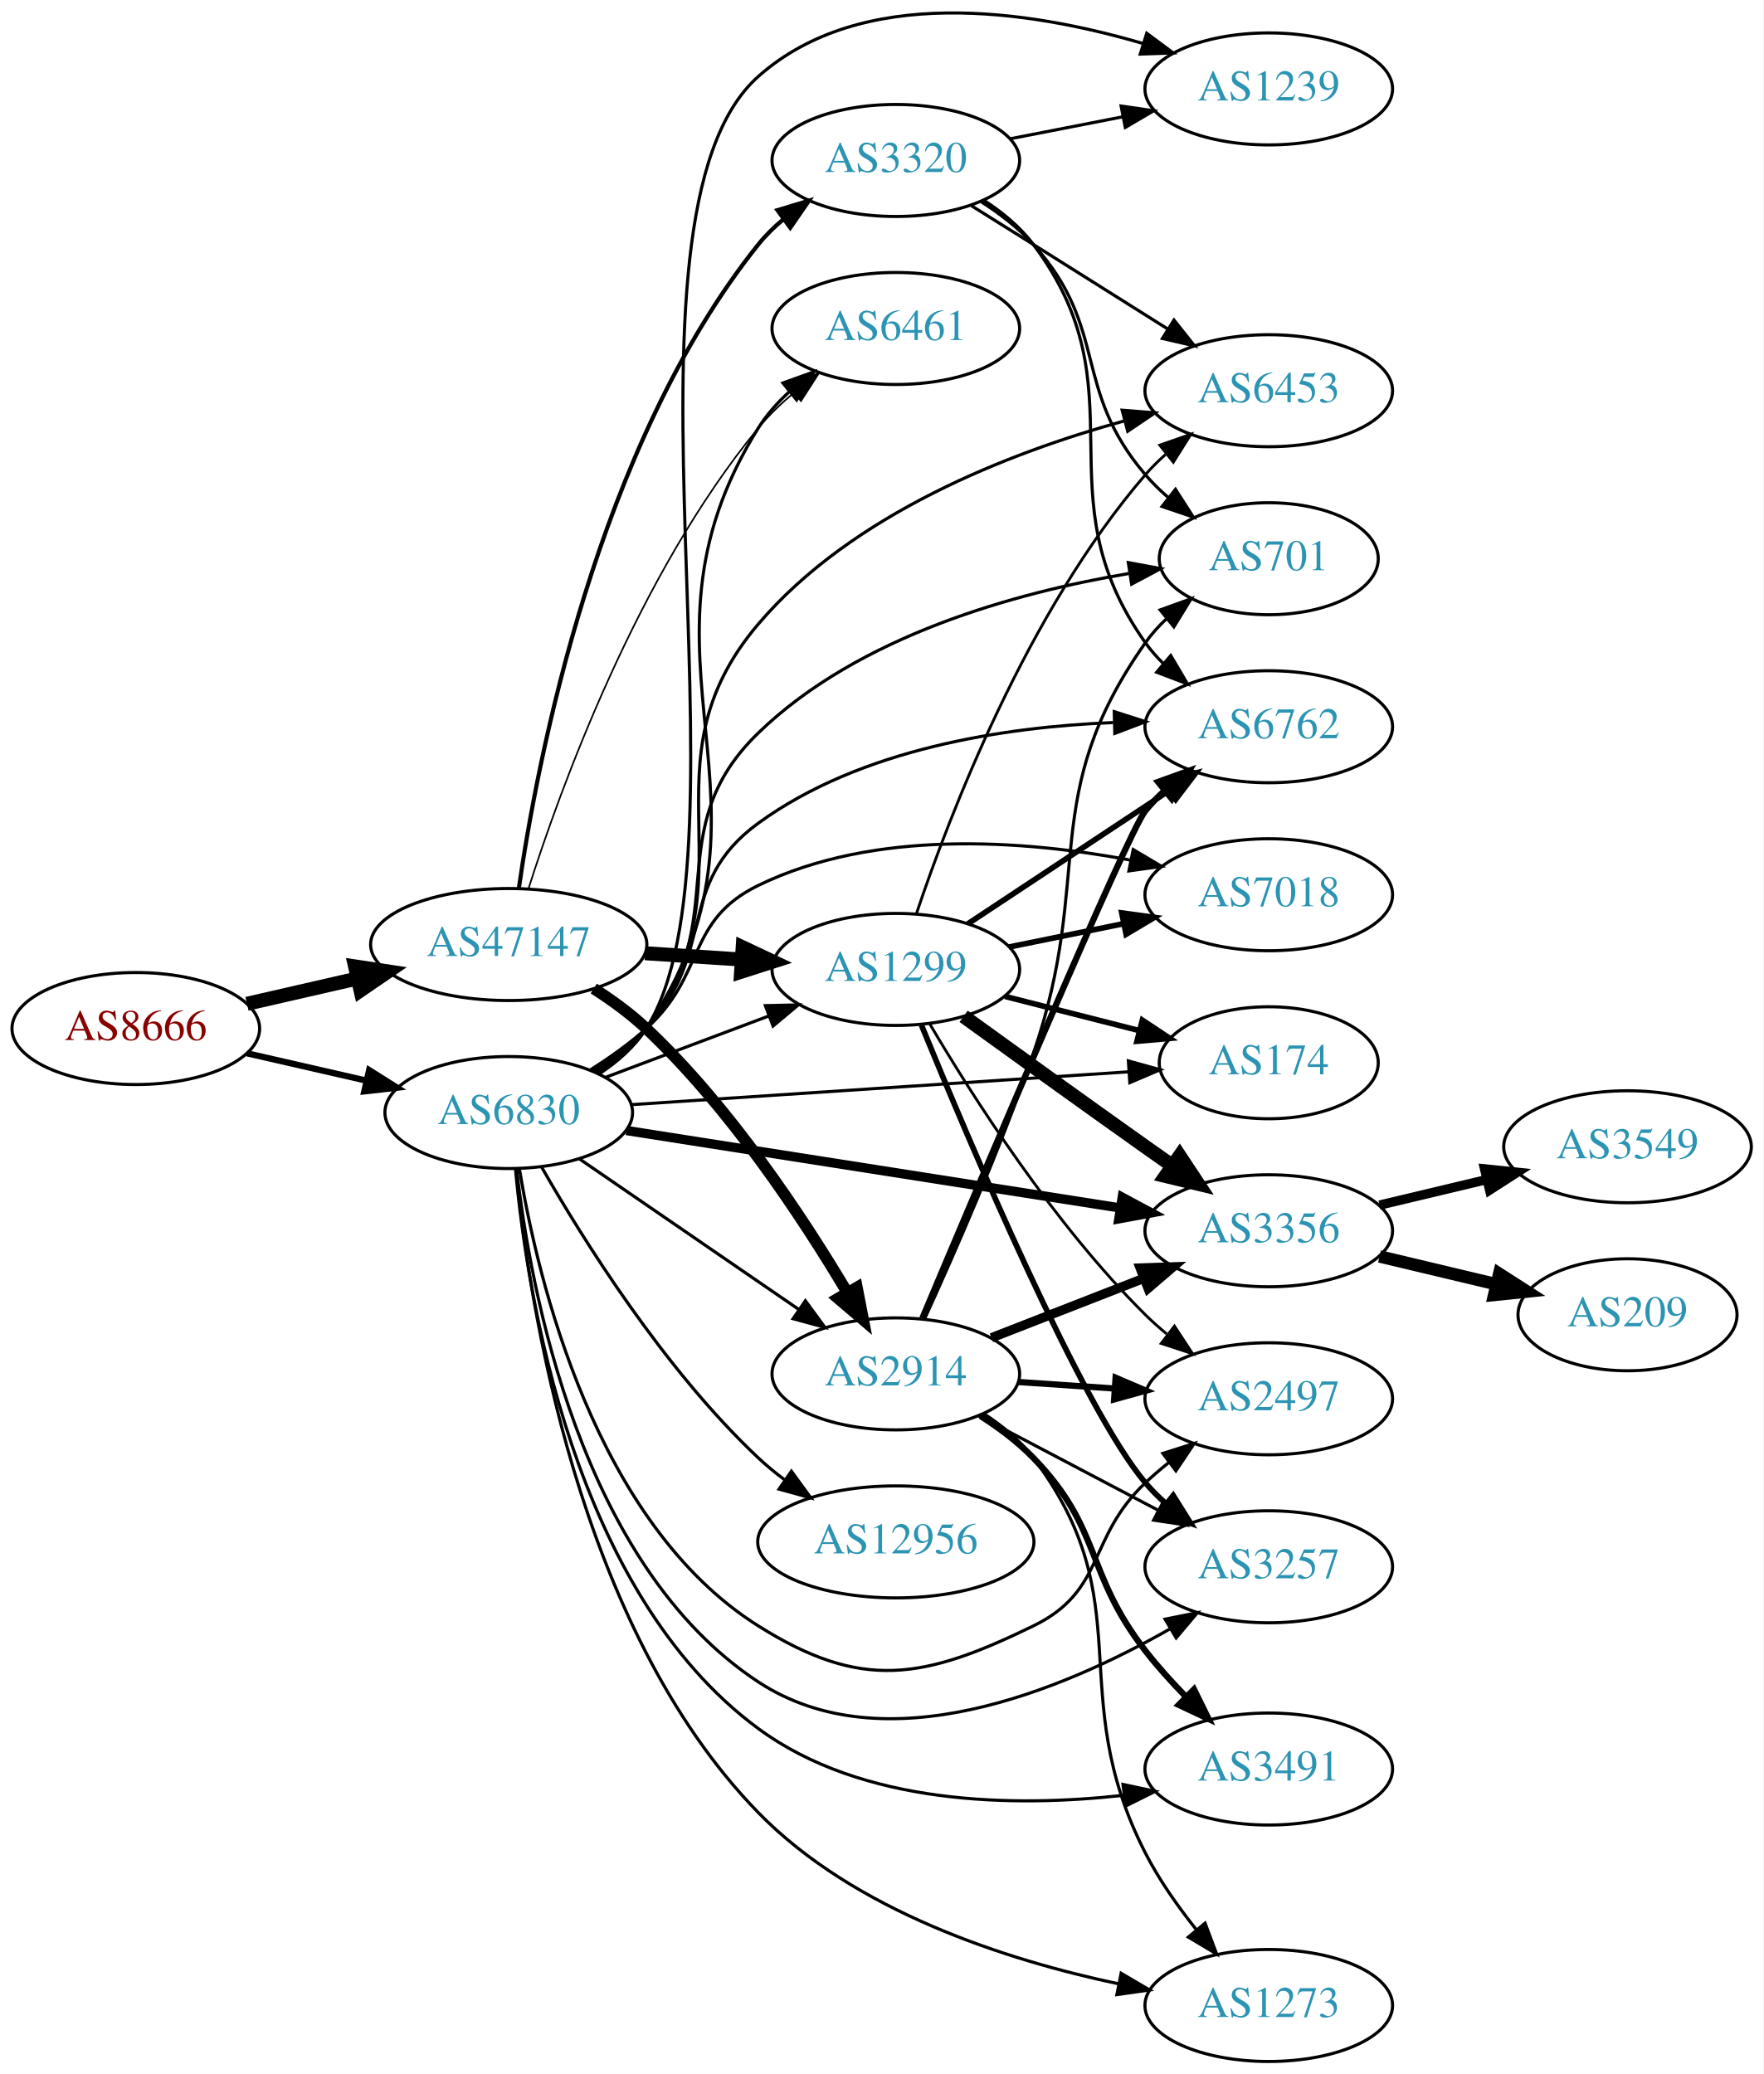
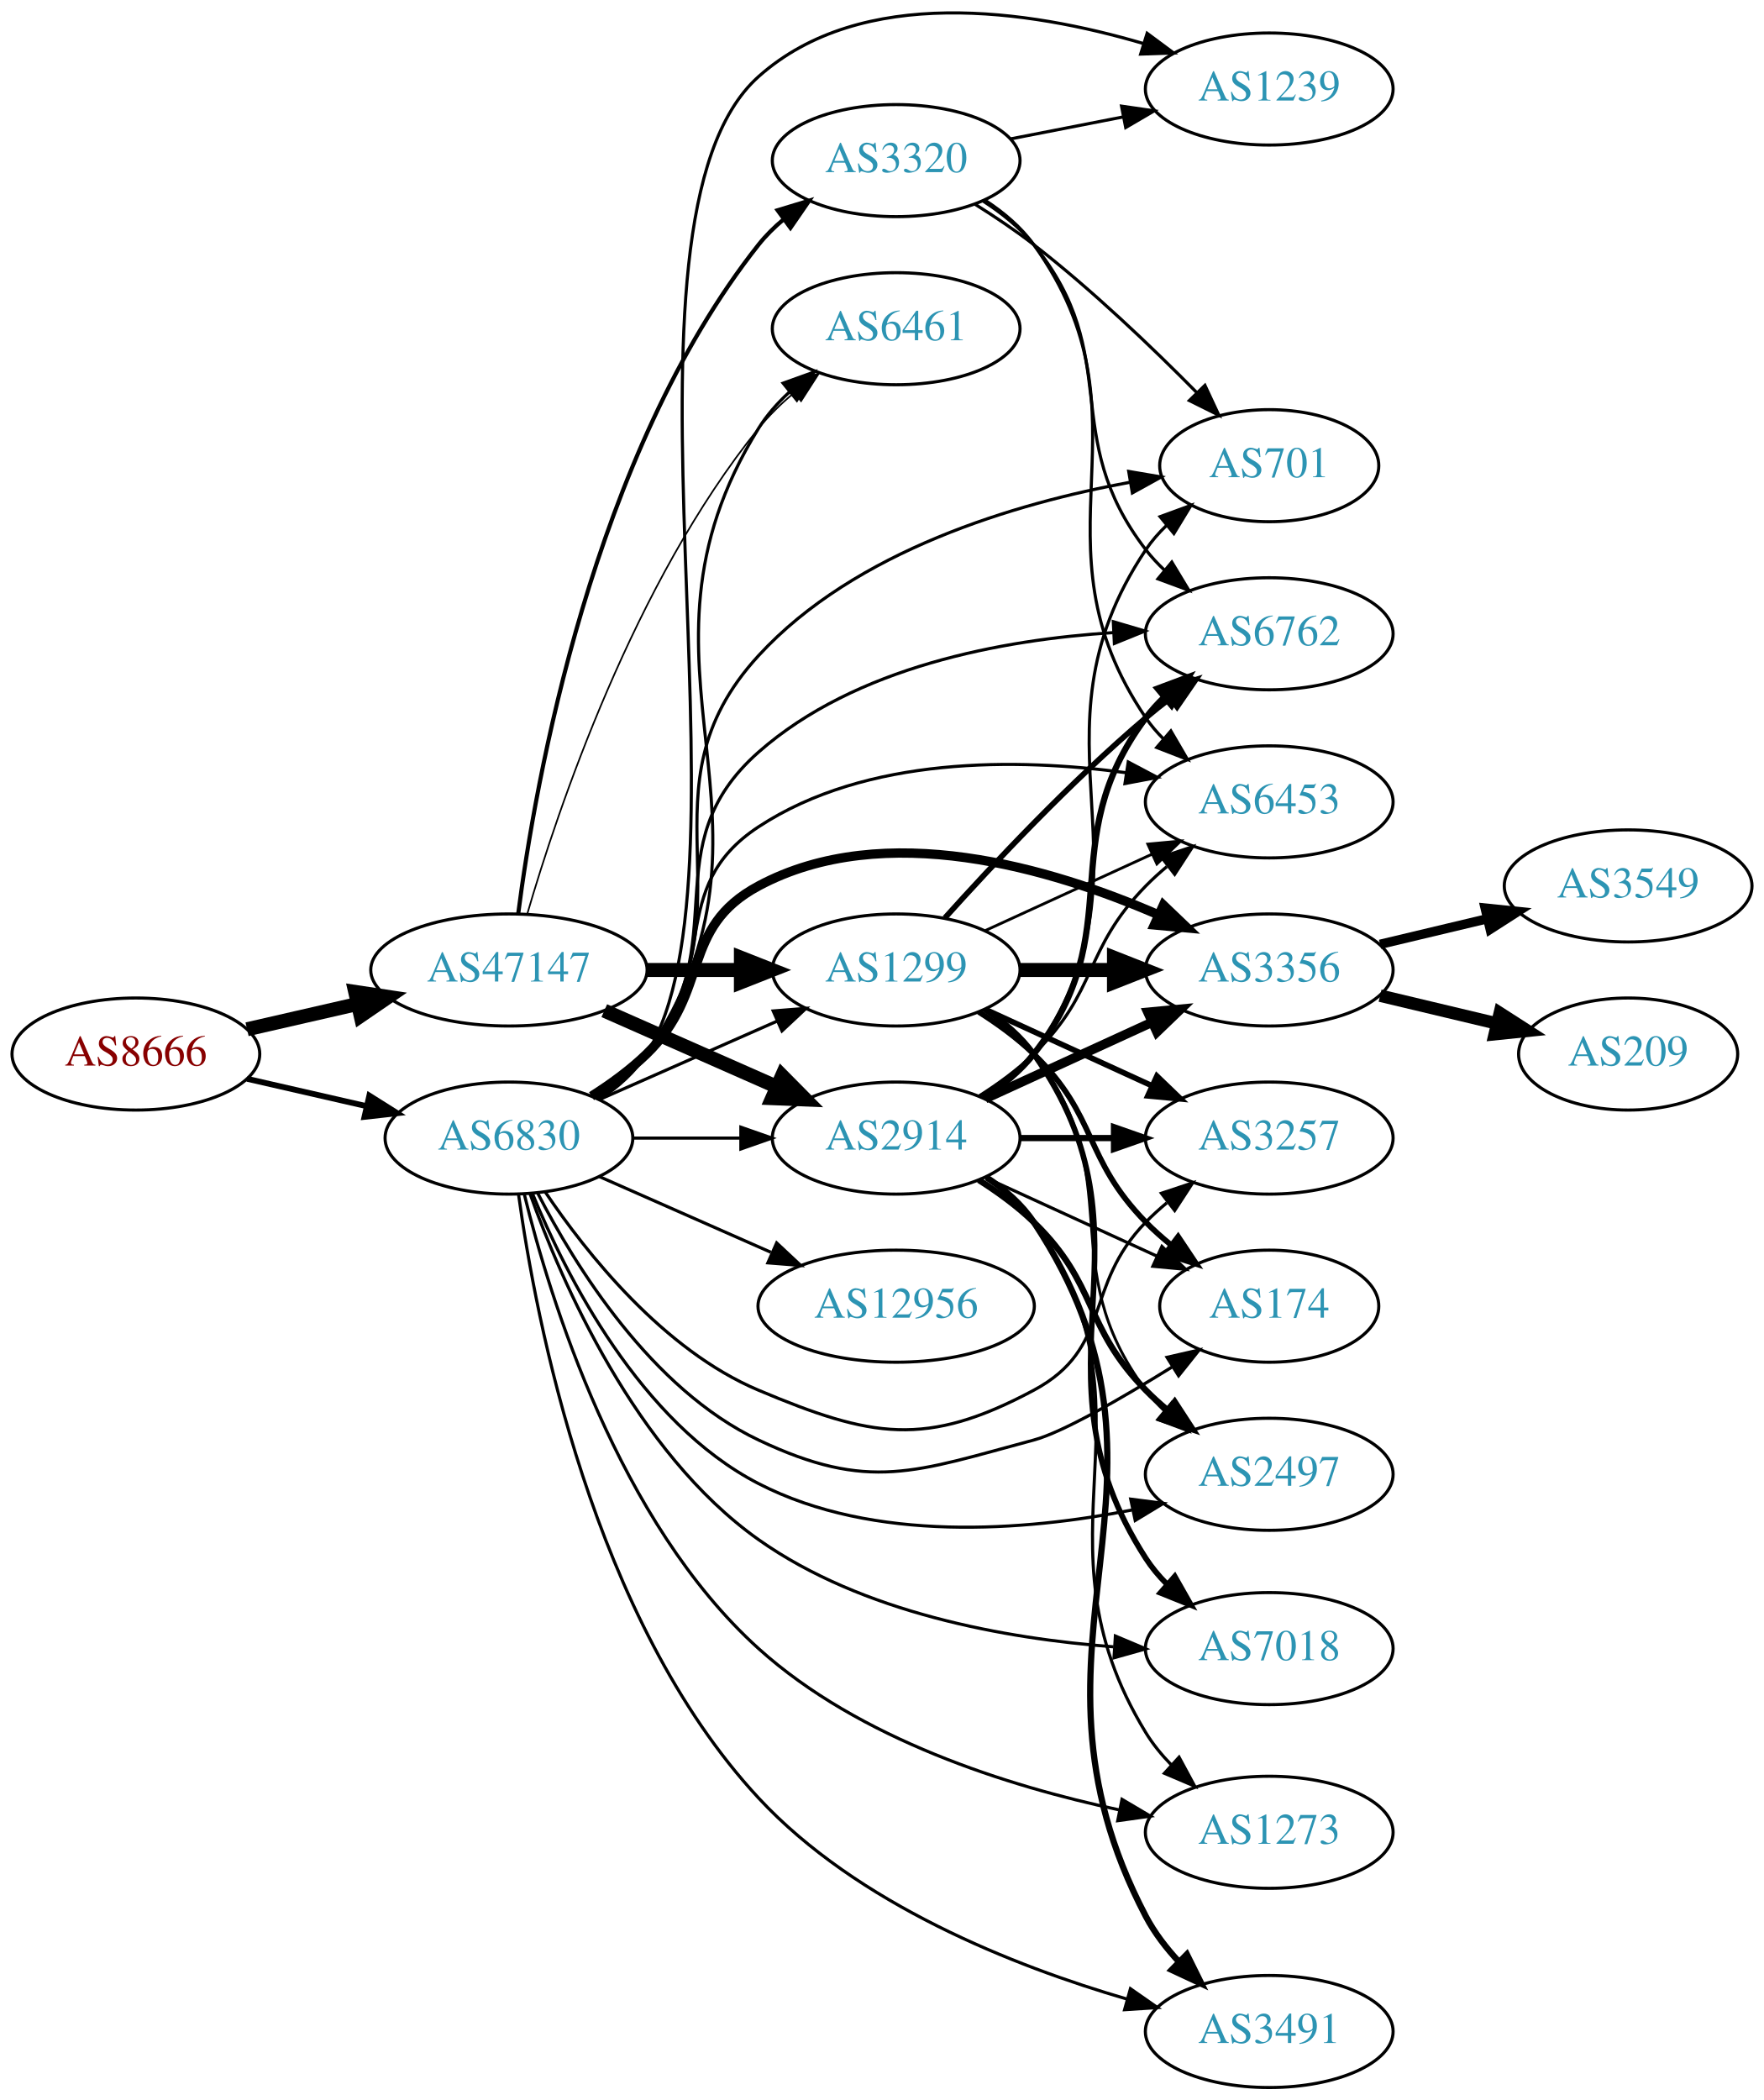
- <svg xmlns="http://www.w3.org/2000/svg" xmlns:xlink="http://www.w3.org/1999/xlink" width="567pt" height="667pt" viewBox="0.00 0.00 566.66 666.56">
-   <g id="graph0" class="graph" transform="scale(1 1) rotate(0) translate(4 662.559)">
-     <polygon fill="white" stroke="none" points="-4,4 -4,-662.559 562.663,-662.559 562.663,4 -4,4" />
+ <svg xmlns="http://www.w3.org/2000/svg" xmlns:xlink="http://www.w3.org/1999/xlink" width="567pt" height="675pt" viewBox="0.00 0.00 566.66 674.60">
+   <g id="graph0" class="graph" transform="scale(1 1) rotate(0) translate(4 670.595)">
+     <polygon fill="white" stroke="none" points="-4,4 -4,-670.595 562.663,-670.595 562.663,4 -4,4" />
    <g id="node1" class="node">
      <g id="a_node1">
        <a xlink:href="/asn/8666" xlink:title="AS8666 ~ FiberLink GmbH [AT]">
          <ellipse fill="#ffffff" stroke="black" cx="39.647" cy="-332" rx="39.794" ry="18" />
          <text text-anchor="middle" x="39.647" y="-328.3" font-family="Times,serif" font-size="14.00" fill="#880000">AS8666</text>
        </a>
      </g>
    </g>
    <g id="node2" class="node">
      <g id="a_node2">
        <a xlink:href="/asn/47147" xlink:title="AS47147 ~ ANEXIA Internetdienstleistungs GmbH [AT]">
          <ellipse fill="#ffffff" stroke="black" cx="159.489" cy="-359" rx="44.393" ry="18" />
          <text text-anchor="middle" x="159.489" y="-355.3" font-family="Times,serif" font-size="14.00" fill="#2c94b3">AS47147</text>
        </a>
      </g>
    </g>
    <g id="edge1" class="edge">
      <path fill="none" stroke="black" stroke-width="4.5" d="M75.366,-339.955C86.504,-342.507 99.039,-345.379 110.932,-348.104" />
      <polygon fill="black" stroke="black" stroke-width="4.5" points="110.1,-351.953 120.727,-350.348 111.859,-344.276 110.1,-351.953" />
    </g>
    <g id="node3" class="node">
      <g id="a_node3">
        <a xlink:href="/asn/6830" xlink:title="AS6830 ~ LibertyGlobal [AT]">
          <ellipse fill="#ffffff" stroke="black" cx="159.489" cy="-305" rx="39.794" ry="18" />
          <text text-anchor="middle" x="159.489" y="-301.3" font-family="Times,serif" font-size="14.00" fill="#2c94b3">AS6830</text>
        </a>
      </g>
    </g>
    <g id="edge2" class="edge">
-       <path fill="none" stroke="black" stroke-width="2.013" d="M75.366,-324.045C87.366,-321.296 100.987,-318.175 113.679,-315.267" />
-       <polygon fill="black" stroke="black" stroke-width="2.013" points="114.645,-318.636 123.611,-312.991 113.082,-311.813 114.645,-318.636" />
+       <path fill="none" stroke="black" stroke-width="1.866" d="M75.366,-324.045C87.366,-321.296 100.987,-318.175 113.679,-315.267" />
+       <polygon fill="black" stroke="black" stroke-width="1.866" points="114.645,-318.636 123.611,-312.991 113.082,-311.813 114.645,-318.636" />
    </g>
    <g id="node4" class="node">
      <g id="a_node4">
-         <a xlink:href="/asn/3320" xlink:title="AS3320 ~ DTAG [DE]">
-           <ellipse fill="#ffffff" stroke="black" cx="283.881" cy="-611" rx="39.794" ry="18" />
-           <text text-anchor="middle" x="283.881" y="-607.3" font-family="Times,serif" font-size="14.00" fill="#2c94b3">AS3320</text>
+         <a xlink:href="/asn/1299" xlink:title="AS1299 ~ Telia Carrier [EU]">
+           <ellipse fill="#ffffff" stroke="black" cx="283.881" cy="-359" rx="39.794" ry="18" />
+           <text text-anchor="middle" x="283.881" y="-355.3" font-family="Times,serif" font-size="14.00" fill="#2c94b3">AS1299</text>
        </a>
      </g>
    </g>
    <g id="edge3" class="edge">
-       <path fill="none" stroke="black" stroke-width="1.324" d="M162.723,-377.002C168.6,-417.884 187.78,-519.193 239.685,-584 242.035,-586.934 244.795,-589.637 247.764,-592.107" />
-       <polygon fill="black" stroke="black" stroke-width="1.324" points="245.833,-595.03 255.975,-598.093 249.956,-589.373 245.833,-595.03" />
+       <path fill="none" stroke="black" stroke-width="4.5" d="M203.985,-359C213.674,-359 224.01,-359 233.903,-359" />
+       <polygon fill="black" stroke="black" stroke-width="4.5" points="234.006,-362.938 244.006,-359 234.006,-355.063 234.006,-362.938" />
    </g>
    <g id="node5" class="node">
      <g id="a_node5">
-         <a xlink:href="/asn/1299" xlink:title="AS1299 ~ Telia Carrier [EU]">
-           <ellipse fill="#ffffff" stroke="black" cx="283.881" cy="-351" rx="39.794" ry="18" />
-           <text text-anchor="middle" x="283.881" y="-347.3" font-family="Times,serif" font-size="14.00" fill="#2c94b3">AS1299</text>
+         <a xlink:href="/asn/2914" xlink:title="AS2914 ~ NTT America, Inc. [US]">
+           <ellipse fill="#ffffff" stroke="black" cx="283.881" cy="-305" rx="39.794" ry="18" />
+           <text text-anchor="middle" x="283.881" y="-301.3" font-family="Times,serif" font-size="14.00" fill="#2c94b3">AS2914</text>
        </a>
      </g>
    </g>
    <g id="edge4" class="edge">
-       <path fill="none" stroke="black" stroke-width="4.5" d="M203.296,-356.202C213.326,-355.546 224.082,-354.843 234.342,-354.173" />
-       <polygon fill="black" stroke="black" stroke-width="4.5" points="234.67,-358.097 244.392,-353.516 234.156,-350.239 234.67,-358.097" />
+       <path fill="none" stroke="black" stroke-width="4.5" d="M190.117,-345.928C206.711,-338.607 227.571,-329.403 245.304,-321.579" />
+       <polygon fill="black" stroke="black" stroke-width="4.5" points="247.228,-325.034 254.788,-317.395 244.049,-317.829 247.228,-325.034" />
    </g>
    <g id="node6" class="node">
      <g id="a_node6">
-         <a xlink:href="/asn/2914" xlink:title="AS2914 ~ NTT America, Inc. [US]">
-           <ellipse fill="#ffffff" stroke="black" cx="283.881" cy="-221" rx="39.794" ry="18" />
-           <text text-anchor="middle" x="283.881" y="-217.3" font-family="Times,serif" font-size="14.00" fill="#2c94b3">AS2914</text>
+         <a xlink:href="/asn/3320" xlink:title="AS3320 ~ DTAG [DE]">
+           <ellipse fill="#ffffff" stroke="black" cx="283.881" cy="-619" rx="39.794" ry="18" />
+           <text text-anchor="middle" x="283.881" y="-615.3" font-family="Times,serif" font-size="14.00" fill="#2c94b3">AS3320</text>
        </a>
      </g>
    </g>
    <g id="edge5" class="edge">
-       <path fill="none" stroke="black" stroke-width="3.706" d="M186.811,-344.847C192.688,-341.079 198.661,-336.727 203.685,-332 230.476,-306.798 253.919,-271.299 268.21,-247.286" />
-       <polygon fill="black" stroke="black" stroke-width="3.706" points="271.389,-248.782 273.404,-238.381 265.342,-245.256 271.389,-248.782" />
+       <path fill="none" stroke="black" stroke-width="1.324" d="M162.461,-377.008C167.86,-418.914 186.232,-524.516 239.685,-592 242.019,-594.946 244.768,-597.659 247.731,-600.133" />
+       <polygon fill="black" stroke="black" stroke-width="1.324" points="245.794,-603.052 255.933,-606.126 249.924,-597.4 245.794,-603.052" />
    </g>
    <g id="node7" class="node">
      <g id="a_node7">
        <a xlink:href="/asn/6461" xlink:title="AS6461 ~ Zayo Bandwidth [US]">
-           <ellipse fill="#ffffff" stroke="black" cx="283.881" cy="-557" rx="39.794" ry="18" />
-           <text text-anchor="middle" x="283.881" y="-553.3" font-family="Times,serif" font-size="14.00" fill="#2c94b3">AS6461</text>
+           <ellipse fill="#ffffff" stroke="black" cx="283.881" cy="-565" rx="39.794" ry="18" />
+           <text text-anchor="middle" x="283.881" y="-561.3" font-family="Times,serif" font-size="14.00" fill="#2c94b3">AS6461</text>
        </a>
      </g>
    </g>
    <g id="edge6" class="edge">
-       <path fill="none" stroke="black" stroke-width="0.529" d="M165.793,-376.82C176.037,-409.055 201.004,-478.054 239.685,-525 243.012,-529.038 246.954,-532.842 251.081,-536.321" />
-       <polygon fill="black" stroke="black" stroke-width="0.529" points="249.092,-539.208 259.134,-542.587 253.391,-533.684 249.092,-539.208" />
-     </g>
-     <g id="edge32" class="edge">
-       <path fill="none" stroke="black" d="M190.743,-316.371C206.484,-322.287 225.931,-329.596 242.896,-335.972" />
-       <polygon fill="black" stroke="black" points="241.959,-339.359 252.551,-339.601 244.421,-332.806 241.959,-339.359" />
+       <path fill="none" stroke="black" stroke-width="0.529" d="M165.349,-376.898C175.098,-410.353 199.607,-483.456 239.685,-533 242.976,-537.068 246.897,-540.889 251.014,-544.376" />
+       <polygon fill="black" stroke="black" stroke-width="0.529" points="249.021,-547.26 259.06,-550.647 253.325,-541.739 249.021,-547.26" />
+     </g>
+     <g id="edge31" class="edge">
+       <path fill="none" stroke="black" d="M188.568,-317.389C205.516,-324.866 227.313,-334.483 245.683,-342.588" />
+       <polygon fill="black" stroke="black" points="244.371,-345.834 254.933,-346.669 247.196,-339.43 244.371,-345.834" />
+     </g>
+     <g id="edge30" class="edge">
+       <path fill="none" stroke="black" d="M199.215,-305C210.153,-305 222.204,-305 233.67,-305" />
+       <polygon fill="black" stroke="black" points="233.987,-308.5 243.987,-305 233.987,-301.5 233.987,-308.5" />
    </g>
    <g id="edge36" class="edge">
-       <path fill="none" stroke="black" d="M182.089,-290.176C201.718,-276.704 230.872,-256.695 252.783,-241.657" />
-       <polygon fill="black" stroke="black" points="254.821,-244.503 261.086,-235.959 250.86,-238.731 254.821,-244.503" />
-     </g>
-     <g id="edge27" class="edge">
-       <path fill="none" stroke="black" d="M188.463,-317.741C194.272,-321.567 199.8,-326.3 203.685,-332 252.831,-404.101 193.424,-451.016 239.685,-525 242.329,-529.229 245.752,-533.086 249.512,-536.543" />
-       <polygon fill="black" stroke="black" points="247.592,-539.492 257.565,-543.068 251.999,-534.053 247.592,-539.492" />
+       <path fill="none" stroke="black" d="M188.493,-317.721C194.301,-321.548 199.82,-326.286 203.685,-332 254.531,-407.174 191.846,-455.878 239.685,-533 242.314,-537.238 245.728,-541.101 249.484,-544.561" />
+       <polygon fill="black" stroke="black" points="247.561,-547.508 257.533,-551.088 251.97,-542.071 247.561,-547.508" />
    </g>
    <g id="node8" class="node">
      <g id="a_node8">
-         <a xlink:href="/asn/6453" xlink:title="AS6453 ~ TATA COMMUNICATIONS (AMERICA) INC [US]">
-           <ellipse fill="#ffffff" stroke="black" cx="403.724" cy="-537" rx="39.794" ry="18" />
-           <text text-anchor="middle" x="403.724" y="-533.3" font-family="Times,serif" font-size="14.00" fill="#2c94b3">AS6453</text>
-         </a>
-       </g>
-     </g>
-     <g id="edge35" class="edge">
-       <path fill="none" stroke="black" d="M187.666,-317.698C193.648,-321.567 199.453,-326.33 203.685,-332 239.544,-380.046 200.839,-416.336 239.685,-462 269.856,-497.466 320.365,-517.083 357.183,-527.27" />
-       <polygon fill="black" stroke="black" points="356.615,-530.739 367.176,-529.898 358.396,-523.969 356.615,-530.739" />
+         <a xlink:href="/asn/174" xlink:title="AS174 ~ Cogent Communications [US]">
+           <ellipse fill="#ffffff" stroke="black" cx="403.724" cy="-251" rx="35.194" ry="18" />
+           <text text-anchor="middle" x="403.724" y="-247.3" font-family="Times,serif" font-size="14.00" fill="#2c94b3">AS174</text>
+         </a>
+       </g>
+     </g>
+     <g id="edge29" class="edge">
+       <path fill="none" stroke="black" d="M168.73,-287.308C180.647,-264.1 205.117,-224.403 239.685,-208 275.177,-191.158 290.126,-197.851 328.077,-208 337.342,-210.478 356.059,-221.265 372.431,-231.414" />
+       <polygon fill="black" stroke="black" points="370.882,-234.574 381.211,-236.93 374.606,-228.646 370.882,-234.574" />
    </g>
    <g id="node9" class="node">
      <g id="a_node9">
-         <a xlink:href="/asn/1239" xlink:title="AS1239 ~ Sprint [US]">
-           <ellipse fill="#ffffff" stroke="black" cx="403.724" cy="-634" rx="39.794" ry="18" />
-           <text text-anchor="middle" x="403.724" y="-630.3" font-family="Times,serif" font-size="14.00" fill="#2c94b3">AS1239</text>
-         </a>
-       </g>
-     </g>
-     <g id="edge30" class="edge">
-       <path fill="none" stroke="black" d="M188.745,-317.556C194.542,-321.39 199.994,-326.173 203.685,-332 240.323,-389.842 188.52,-592.501 239.685,-638 272.853,-667.495 326.535,-659.367 363.171,-648.634" />
-       <polygon fill="black" stroke="black" points="364.514,-651.882 373.021,-645.567 362.432,-645.198 364.514,-651.882" />
+         <a xlink:href="/asn/3356" xlink:title="AS3356 ~ Level 3 Parent, LLC [US]">
+           <ellipse fill="#ffffff" stroke="black" cx="403.724" cy="-359" rx="39.794" ry="18" />
+           <text text-anchor="middle" x="403.724" y="-355.3" font-family="Times,serif" font-size="14.00" fill="#2c94b3">AS3356</text>
+         </a>
+       </g>
+     </g>
+     <g id="edge33" class="edge">
+       <path fill="none" stroke="black" stroke-width="3" d="M186.018,-318.462C192.181,-322.362 198.483,-326.948 203.685,-332 224.378,-352.094 214.254,-372.39 239.685,-386 280.149,-407.656 333.701,-391.707 368.187,-376.692" />
+       <polygon fill="black" stroke="black" stroke-width="3" points="369.725,-379.838 377.381,-372.514 366.829,-373.465 369.725,-379.838" />
    </g>
    <g id="node10" class="node">
      <g id="a_node10">
-         <a xlink:href="/asn/6762" xlink:title="AS6762 ~ TELECOM ITALIA SPARKLE S.p.A. [IT]">
-           <ellipse fill="#ffffff" stroke="black" cx="403.724" cy="-429" rx="39.794" ry="18" />
-           <text text-anchor="middle" x="403.724" y="-425.3" font-family="Times,serif" font-size="14.00" fill="#2c94b3">AS6762</text>
-         </a>
-       </g>
-     </g>
-     <g id="edge40" class="edge">
-       <path fill="none" stroke="black" d="M186.786,-318.437C192.795,-322.284 198.833,-326.851 203.685,-332 226.601,-356.317 212.68,-378.324 239.685,-398 272.607,-421.987 318.89,-428.935 353.736,-430.348" />
-       <polygon fill="black" stroke="black" points="354.067,-433.858 364.156,-430.621 354.251,-426.86 354.067,-433.858" />
+         <a xlink:href="/asn/2497" xlink:title="AS2497 ~ Internet Initiative Japan Inc. [JP]">
+           <ellipse fill="#ffffff" stroke="black" cx="403.724" cy="-197" rx="39.794" ry="18" />
+           <text text-anchor="middle" x="403.724" y="-193.3" font-family="Times,serif" font-size="14.00" fill="#2c94b3">AS2497</text>
+         </a>
+       </g>
+     </g>
+     <g id="edge39" class="edge">
+       <path fill="none" stroke="black" d="M167.09,-287.052C177.775,-260.982 201.591,-213.617 239.685,-194 276.75,-174.913 325.124,-178.779 359.531,-185.506" />
+       <polygon fill="black" stroke="black" points="359.224,-189.018 369.732,-187.663 360.672,-182.17 359.224,-189.018" />
    </g>
    <g id="node11" class="node">
      <g id="a_node11">
-         <a xlink:href="/asn/701" xlink:title="AS701 ~ UUNET [US]">
-           <ellipse fill="#ffffff" stroke="black" cx="403.724" cy="-483" rx="35.194" ry="18" />
-           <text text-anchor="middle" x="403.724" y="-479.3" font-family="Times,serif" font-size="14.00" fill="#2c94b3">AS701</text>
-         </a>
-       </g>
-     </g>
-     <g id="edge34" class="edge">
-       <path fill="none" stroke="black" d="M187.302,-317.983C193.296,-321.843 199.197,-326.531 203.685,-332 232.328,-366.904 207.261,-395.577 239.685,-427 271.961,-458.279 322.475,-472.131 358.723,-478.238" />
-       <polygon fill="black" stroke="black" points="358.591,-481.759 369.009,-479.83 359.662,-474.842 358.591,-481.759" />
+         <a xlink:href="/asn/6762" xlink:title="AS6762 ~ TELECOM ITALIA SPARKLE S.p.A. [IT]">
+           <ellipse fill="#ffffff" stroke="black" cx="403.724" cy="-467" rx="39.794" ry="18" />
+           <text text-anchor="middle" x="403.724" y="-463.3" font-family="Times,serif" font-size="14.00" fill="#2c94b3">AS6762</text>
+         </a>
+       </g>
+     </g>
+     <g id="edge32" class="edge">
+       <path fill="none" stroke="black" d="M187.329,-317.961C193.321,-321.822 199.216,-326.515 203.685,-332 232.734,-367.647 205.181,-398.603 239.685,-429 270.848,-456.453 318.019,-465.098 353.618,-467.378" />
+       <polygon fill="black" stroke="black" points="353.636,-470.883 363.796,-467.88 353.98,-463.892 353.636,-470.883" />
    </g>
    <g id="node12" class="node">
      <g id="a_node12">
-         <a xlink:href="/asn/7018" xlink:title="AS7018 ~ AT&amp;T Services, Inc. [US]">
-           <ellipse fill="#ffffff" stroke="black" cx="403.724" cy="-375" rx="39.794" ry="18" />
-           <text text-anchor="middle" x="403.724" y="-371.3" font-family="Times,serif" font-size="14.00" fill="#2c94b3">AS7018</text>
-         </a>
-       </g>
-     </g>
-     <g id="edge37" class="edge">
-       <path fill="none" stroke="black" d="M185.757,-318.741C191.925,-322.636 198.294,-327.149 203.685,-332 222.984,-349.365 216.347,-366.629 239.685,-378 276.934,-396.148 324.882,-392.565 359.12,-386.166" />
-       <polygon fill="black" stroke="black" points="360.171,-389.525 369.279,-384.111 358.783,-382.664 360.171,-389.525" />
+         <a xlink:href="/asn/3257" xlink:title="AS3257 ~ GTT [DE]">
+           <ellipse fill="#ffffff" stroke="black" cx="403.724" cy="-305" rx="39.794" ry="18" />
+           <text text-anchor="middle" x="403.724" y="-301.3" font-family="Times,serif" font-size="14.00" fill="#2c94b3">AS3257</text>
+         </a>
+       </g>
+     </g>
+     <g id="edge40" class="edge">
+       <path fill="none" stroke="black" d="M171.098,-287.76C184.348,-268.063 209.05,-236.892 239.685,-224 275.895,-208.762 293.44,-205.463 328.077,-224 353.509,-237.61 343.905,-257.383 364.077,-278 366.17,-280.139 368.453,-282.218 370.83,-284.21" />
+       <polygon fill="black" stroke="black" points="369.074,-287.275 379.13,-290.611 373.349,-281.732 369.074,-287.275" />
    </g>
    <g id="node13" class="node">
      <g id="a_node13">
-         <a xlink:href="/asn/174" xlink:title="AS174 ~ Cogent Communications [US]">
-           <ellipse fill="#ffffff" stroke="black" cx="403.724" cy="-321" rx="35.194" ry="18" />
-           <text text-anchor="middle" x="403.724" y="-317.3" font-family="Times,serif" font-size="14.00" fill="#2c94b3">AS174</text>
-         </a>
-       </g>
-     </g>
-     <g id="edge33" class="edge">
-       <path fill="none" stroke="black" d="M198.872,-307.535C242.313,-310.405 312.955,-315.071 358.627,-318.087" />
-       <polygon fill="black" stroke="black" points="358.611,-321.594 368.82,-318.761 359.072,-314.609 358.611,-321.594" />
+         <a xlink:href="/asn/7018" xlink:title="AS7018 ~ AT&amp;T Services, Inc. [US]">
+           <ellipse fill="#ffffff" stroke="black" cx="403.724" cy="-141" rx="39.794" ry="18" />
+           <text text-anchor="middle" x="403.724" y="-137.3" font-family="Times,serif" font-size="14.00" fill="#2c94b3">AS7018</text>
+         </a>
+       </g>
+     </g>
+     <g id="edge42" class="edge">
+       <path fill="none" stroke="black" d="M166.227,-287.217C176.313,-258.945 199.999,-204.083 239.685,-176 272.988,-152.434 319.03,-144.207 353.695,-141.573" />
+       <polygon fill="black" stroke="black" points="354.3,-145.042 364.061,-140.924 353.862,-138.056 354.3,-145.042" />
    </g>
    <g id="node14" class="node">
      <g id="a_node14">
-         <a xlink:href="/asn/3356" xlink:title="AS3356 ~ Level 3 Parent, LLC [US]">
-           <ellipse fill="#ffffff" stroke="black" cx="403.724" cy="-267" rx="39.794" ry="18" />
-           <text text-anchor="middle" x="403.724" y="-263.3" font-family="Times,serif" font-size="14.00" fill="#2c94b3">AS3356</text>
-         </a>
-       </g>
-     </g>
-     <g id="edge29" class="edge">
-       <path fill="none" stroke="black" stroke-width="3" d="M197.279,-299.229C239.73,-292.569 309.619,-281.606 355.909,-274.344" />
-       <polygon fill="black" stroke="black" stroke-width="3" points="356.648,-277.771 365.985,-272.763 355.563,-270.855 356.648,-277.771" />
+         <a xlink:href="/asn/6453" xlink:title="AS6453 ~ TATA COMMUNICATIONS (AMERICA) INC [US]">
+           <ellipse fill="#ffffff" stroke="black" cx="403.724" cy="-413" rx="39.794" ry="18" />
+           <text text-anchor="middle" x="403.724" y="-409.3" font-family="Times,serif" font-size="14.00" fill="#2c94b3">AS6453</text>
+         </a>
+       </g>
+     </g>
+     <g id="edge35" class="edge">
+       <path fill="none" stroke="black" d="M186.938,-318.297C192.942,-322.148 198.94,-326.752 203.685,-332 227.948,-358.832 209.443,-385.15 239.685,-405 274.402,-427.787 322.794,-427.108 357.83,-422.362" />
+       <polygon fill="black" stroke="black" points="358.425,-425.812 367.789,-420.856 357.379,-418.89 358.425,-425.812" />
    </g>
    <g id="node15" class="node">
      <g id="a_node15">
-         <a xlink:href="/asn/2497" xlink:title="AS2497 ~ Internet Initiative Japan Inc. [JP]">
-           <ellipse fill="#ffffff" stroke="black" cx="403.724" cy="-213" rx="39.794" ry="18" />
-           <text text-anchor="middle" x="403.724" y="-209.3" font-family="Times,serif" font-size="14.00" fill="#2c94b3">AS2497</text>
-         </a>
-       </g>
-     </g>
-     <g id="edge41" class="edge">
-       <path fill="none" stroke="black" d="M162.903,-286.98C168.742,-251.462 187.243,-172.999 239.685,-140 272.935,-119.077 292.761,-122.793 328.077,-140 351.416,-151.371 345.229,-168.147 364.077,-186 366.454,-188.251 369.032,-190.458 371.689,-192.58" />
-       <polygon fill="black" stroke="black" points="369.681,-195.448 379.781,-198.647 373.88,-189.848 369.681,-195.448" />
+         <a xlink:href="/asn/3491" xlink:title="AS3491 ~ PCCW Global, Inc. [US]">
+           <ellipse fill="#ffffff" stroke="black" cx="403.724" cy="-18" rx="39.794" ry="18" />
+           <text text-anchor="middle" x="403.724" y="-14.3" font-family="Times,serif" font-size="14.00" fill="#2c94b3">AS3491</text>
+         </a>
+       </g>
+     </g>
+     <g id="edge38" class="edge">
+       <path fill="none" stroke="black" d="M162.563,-286.971C168.041,-247.097 186.338,-150.428 239.685,-93 271.376,-58.885 321.63,-39.041 357.973,-28.433" />
+       <polygon fill="black" stroke="black" points="359.137,-31.742 367.828,-25.681 357.255,-24.999 359.137,-31.742" />
    </g>
    <g id="node16" class="node">
      <g id="a_node16">
-         <a xlink:href="/asn/3257" xlink:title="AS3257 ~ GTT [DE]">
-           <ellipse fill="#ffffff" stroke="black" cx="403.724" cy="-159" rx="39.794" ry="18" />
-           <text text-anchor="middle" x="403.724" y="-155.3" font-family="Times,serif" font-size="14.00" fill="#2c94b3">AS3257</text>
-         </a>
-       </g>
-     </g>
-     <g id="edge31" class="edge">
-       <path fill="none" stroke="black" d="M162.02,-286.871C166.35,-248.524 182.395,-159.632 239.685,-122 280.216,-95.377 337.284,-119.262 372.042,-139.069" />
-       <polygon fill="black" stroke="black" points="370.408,-142.169 380.798,-144.243 373.969,-136.142 370.408,-142.169" />
+         <a xlink:href="/asn/701" xlink:title="AS701 ~ UUNET [US]">
+           <ellipse fill="#ffffff" stroke="black" cx="403.724" cy="-521" rx="35.194" ry="18" />
+           <text text-anchor="middle" x="403.724" y="-517.3" font-family="Times,serif" font-size="14.00" fill="#2c94b3">AS701</text>
+         </a>
+       </g>
+     </g>
+     <g id="edge34" class="edge">
+       <path fill="none" stroke="black" d="M187.65,-317.71C193.633,-321.579 199.442,-326.339 203.685,-332 239.127,-379.289 199.686,-416.498 239.685,-460 270.723,-493.756 322.245,-508.927 359.064,-515.685" />
+       <polygon fill="black" stroke="black" points="358.585,-519.153 369.03,-517.376 359.757,-512.252 358.585,-519.153" />
    </g>
    <g id="node17" class="node">
      <g id="a_node17">
-         <a xlink:href="/asn/3491" xlink:title="AS3491 ~ PCCW Global, Inc. [US]">
-           <ellipse fill="#ffffff" stroke="black" cx="403.724" cy="-94" rx="39.794" ry="18" />
-           <text text-anchor="middle" x="403.724" y="-90.3" font-family="Times,serif" font-size="14.00" fill="#2c94b3">AS3491</text>
-         </a>
-       </g>
-     </g>
-     <g id="edge39" class="edge">
-       <path fill="none" stroke="black" d="M161.642,-287.026C165.266,-247.064 180.07,-150.918 239.685,-107 273.185,-82.321 321.753,-81.635 357.163,-85.561" />
-       <polygon fill="black" stroke="black" points="356.876,-89.053 367.237,-86.84 357.757,-82.108 356.876,-89.053" />
+         <a xlink:href="/asn/1273" xlink:title="AS1273 ~ Vodafone Group PLC [EU]">
+           <ellipse fill="#ffffff" stroke="black" cx="403.724" cy="-82" rx="39.794" ry="18" />
+           <text text-anchor="middle" x="403.724" y="-78.3" font-family="Times,serif" font-size="14.00" fill="#2c94b3">AS1273</text>
+         </a>
+       </g>
+     </g>
+     <g id="edge41" class="edge">
+       <path fill="none" stroke="black" d="M164.412,-287C172.601,-253.584 194.613,-181.667 239.685,-141 272.028,-111.818 319.904,-96.775 355.417,-89.211" />
+       <polygon fill="black" stroke="black" points="356.427,-92.578 365.545,-87.183 355.053,-85.715 356.427,-92.578" />
    </g>
    <g id="node18" class="node">
      <g id="a_node18">
-         <a xlink:href="/asn/1273" xlink:title="AS1273 ~ Vodafone Group PLC [EU]">
-           <ellipse fill="#ffffff" stroke="black" cx="403.724" cy="-18" rx="39.794" ry="18" />
-           <text text-anchor="middle" x="403.724" y="-14.3" font-family="Times,serif" font-size="14.00" fill="#2c94b3">AS1273</text>
-         </a>
-       </g>
-     </g>
-     <g id="edge28" class="edge">
-       <path fill="none" stroke="black" d="M161.807,-286.871C165.812,-244.831 181.422,-139.736 239.685,-80 270.609,-48.295 319.411,-32.58 355.571,-24.933" />
-       <polygon fill="black" stroke="black" points="356.281,-28.361 365.41,-22.984 354.92,-21.495 356.281,-28.361" />
+         <a xlink:href="/asn/1239" xlink:title="AS1239 ~ Sprint [US]">
+           <ellipse fill="#ffffff" stroke="black" cx="403.724" cy="-642" rx="39.794" ry="18" />
+           <text text-anchor="middle" x="403.724" y="-638.3" font-family="Times,serif" font-size="14.00" fill="#2c94b3">AS1239</text>
+         </a>
+       </g>
+     </g>
+     <g id="edge43" class="edge">
+       <path fill="none" stroke="black" d="M188.757,-317.548C194.554,-321.382 200.003,-326.167 203.685,-332 241.18,-391.389 187.269,-599.25 239.685,-646 272.809,-675.544 326.502,-667.405 363.151,-656.656" />
+       <polygon fill="black" stroke="black" points="364.5,-659.902 373.005,-653.584 362.417,-653.219 364.5,-659.902" />
    </g>
    <g id="node21" class="node">
      <g id="a_node21">
        <a xlink:href="/asn/12956" xlink:title="AS12956 ~ TELXIUS [ES]">
-           <ellipse fill="#ffffff" stroke="black" cx="283.881" cy="-167" rx="44.393" ry="18" />
-           <text text-anchor="middle" x="283.881" y="-163.3" font-family="Times,serif" font-size="14.00" fill="#2c94b3">AS12956</text>
-         </a>
-       </g>
-     </g>
-     <g id="edge38" class="edge">
-       <path fill="none" stroke="black" d="M169.967,-287.619C183.286,-264.307 209.338,-222.548 239.685,-194 242.276,-191.563 245.119,-189.225 248.07,-187.016" />
-       <polygon fill="black" stroke="black" points="250.32,-189.716 256.559,-181.153 246.342,-183.956 250.32,-189.716" />
+           <ellipse fill="#ffffff" stroke="black" cx="283.881" cy="-251" rx="44.393" ry="18" />
+           <text text-anchor="middle" x="283.881" y="-247.3" font-family="Times,serif" font-size="14.00" fill="#2c94b3">AS12956</text>
+         </a>
+       </g>
+     </g>
+     <g id="edge37" class="edge">
+       <path fill="none" stroke="black" d="M188.568,-292.611C204.884,-285.413 225.695,-276.231 243.614,-268.325" />
+       <polygon fill="black" stroke="black" points="245.489,-271.323 253.225,-264.084 242.663,-264.919 245.489,-271.323" />
    </g>
    <g id="edge7" class="edge">
-       <path fill="none" stroke="black" d="M308.205,-596.441C314.646,-592.415 321.634,-588.042 328.077,-584 342.201,-575.139 357.813,-565.314 371.093,-556.948" />
-       <polygon fill="black" stroke="black" points="373.273,-559.711 379.867,-551.419 369.541,-553.789 373.273,-559.711" />
+       <path fill="none" stroke="black" stroke-width="1.8" d="M310.41,-345.538C316.573,-341.638 322.875,-337.052 328.077,-332 348.771,-311.906 343.905,-298.617 364.077,-278 366.556,-275.466 369.303,-273.017 372.156,-270.696" />
+       <polygon fill="black" stroke="black" stroke-width="1.8" points="374.458,-273.343 380.341,-264.532 370.247,-267.752 374.458,-273.343" />
    </g>
    <g id="edge8" class="edge">
-       <path fill="none" stroke="black" d="M320.558,-617.963C331.989,-620.194 344.811,-622.697 356.865,-625.049" />
-       <polygon fill="black" stroke="black" points="356.277,-628.501 366.762,-626.981 357.618,-621.63 356.277,-628.501" />
+       <path fill="none" stroke="black" stroke-width="4.5" d="M323.794,-359C333.347,-359 343.697,-359 353.659,-359" />
+       <polygon fill="black" stroke="black" stroke-width="4.5" points="353.852,-362.938 363.852,-359 353.852,-355.063 353.852,-362.938" />
    </g>
    <g id="edge9" class="edge">
-       <path fill="none" stroke="black" d="M312.042,-598.29C318.025,-594.421 323.834,-589.661 328.077,-584 363.519,-536.711 329.857,-504.18 364.077,-456 365.766,-453.623 367.733,-451.384 369.868,-449.292" />
-       <polygon fill="black" stroke="black" points="372.231,-451.877 377.615,-442.752 367.716,-446.528 372.231,-451.877" />
+       <path fill="none" stroke="black" stroke-width="0.9" d="M311.853,-346.145C317.841,-342.28 323.701,-337.559 328.077,-332 359.376,-292.246 333.806,-264.542 364.077,-224 365.822,-221.664 367.829,-219.455 369.992,-217.383" />
+       <polygon fill="black" stroke="black" stroke-width="0.9" points="372.352,-219.973 377.793,-210.882 367.87,-214.595 372.352,-219.973" />
    </g>
    <g id="edge10" class="edge">
-       <path fill="none" stroke="black" d="M311.35,-597.721C317.354,-593.87 323.346,-589.26 328.077,-584 352.535,-556.806 340.324,-537.811 364.077,-510 366.257,-507.448 368.729,-505.021 371.345,-502.745" />
-       <polygon fill="black" stroke="black" points="373.75,-505.307 379.474,-496.391 369.439,-499.792 373.75,-505.307" />
+       <path fill="none" stroke="black" stroke-width="1.8" d="M299.527,-375.725C314.828,-392.765 339.925,-419.523 364.077,-440 366.574,-442.117 369.235,-444.232 371.946,-446.293" />
+       <polygon fill="black" stroke="black" stroke-width="1.8" points="369.983,-449.194 380.123,-452.266 374.112,-443.541 369.983,-449.194" />
+     </g>
+     <g id="edge11" class="edge">
+       <path fill="none" stroke="black" stroke-width="1.8" d="M312.51,-346.339C328.467,-339.027 348.738,-329.739 366.02,-321.819" />
+       <polygon fill="black" stroke="black" stroke-width="1.8" points="367.635,-324.929 375.268,-317.581 364.719,-318.565 367.635,-324.929" />
+     </g>
+     <g id="edge12" class="edge">
+       <path fill="none" stroke="black" stroke-width="1.8" d="M312.715,-346.162C318.529,-342.339 324.095,-337.633 328.077,-332 370.656,-271.775 324.099,-231.982 364.077,-170 365.941,-167.11 368.2,-164.402 370.678,-161.891" />
+       <polygon fill="black" stroke="black" stroke-width="1.8" points="373.373,-164.184 378.6,-154.969 368.767,-158.913 373.373,-164.184" />
+     </g>
+     <g id="edge13" class="edge">
+       <path fill="none" stroke="black" stroke-width="0.9" d="M312.51,-371.661C328.467,-378.973 348.738,-388.261 366.02,-396.181" />
+       <polygon fill="black" stroke="black" stroke-width="0.9" points="364.719,-399.435 375.268,-400.419 367.635,-393.071 364.719,-399.435" />
+     </g>
+     <g id="edge16" class="edge">
+       <path fill="none" stroke="black" d="M312.51,-292.339C328.926,-284.817 349.908,-275.202 367.505,-267.139" />
+       <polygon fill="black" stroke="black" points="369.249,-270.189 376.882,-262.842 366.333,-263.826 369.249,-270.189" />
+     </g>
+     <g id="edge15" class="edge">
+       <path fill="none" stroke="black" stroke-width="3" d="M312.51,-317.661C328.467,-324.973 348.738,-334.261 366.02,-342.181" />
+       <polygon fill="black" stroke="black" stroke-width="3" points="364.719,-345.435 375.268,-346.419 367.635,-339.071 364.719,-345.435" />
    </g>
    <g id="edge17" class="edge">
-       <path fill="none" stroke="black" stroke-width="0.9" d="M290.495,-368.901C300.988,-400.23 326.016,-465.858 364.077,-510 366.031,-512.266 368.216,-514.436 370.525,-516.491" />
-       <polygon fill="black" stroke="black" stroke-width="0.9" points="368.698,-519.511 378.701,-523.005 373.06,-514.036 368.698,-519.511" />
+       <path fill="none" stroke="black" stroke-width="2" d="M310.41,-291.538C316.573,-287.638 322.875,-283.052 328.077,-278 348.771,-257.906 343.905,-244.617 364.077,-224 366.17,-221.861 368.453,-219.782 370.83,-217.79" />
+       <polygon fill="black" stroke="black" stroke-width="2" points="373.349,-220.268 379.13,-211.389 369.074,-214.725 373.349,-220.268" />
+     </g>
+     <g id="edge19" class="edge">
+       <path fill="none" stroke="black" stroke-width="2" d="M311.853,-317.855C317.841,-321.72 323.701,-326.441 328.077,-332 359.376,-371.754 333.806,-399.458 364.077,-440 365.822,-442.336 367.829,-444.545 369.992,-446.617" />
+       <polygon fill="black" stroke="black" stroke-width="2" points="367.87,-449.405 377.793,-453.118 372.352,-444.027 367.87,-449.405" />
    </g>
    <g id="edge14" class="edge">
-       <path fill="none" stroke="black" stroke-width="1.8" d="M307.046,-365.671C325.283,-377.742 351.341,-394.989 371.658,-408.438" />
-       <polygon fill="black" stroke="black" stroke-width="1.8" points="369.987,-411.528 380.257,-414.129 373.85,-405.691 369.987,-411.528" />
-     </g>
-     <g id="edge11" class="edge">
-       <path fill="none" stroke="black" stroke-width="1.8" d="M320.238,-358.201C331.784,-360.552 344.776,-363.198 356.974,-365.683" />
-       <polygon fill="black" stroke="black" stroke-width="1.8" points="356.487,-369.155 366.985,-367.721 357.884,-362.296 356.487,-369.155" />
-     </g>
-     <g id="edge12" class="edge">
-       <path fill="none" stroke="black" stroke-width="1.8" d="M318.966,-342.323C332.422,-338.897 347.993,-334.933 362.033,-331.359" />
-       <polygon fill="black" stroke="black" stroke-width="1.8" points="363.105,-334.698 371.933,-328.839 361.378,-327.914 363.105,-334.698" />
-     </g>
-     <g id="edge13" class="edge">
-       <path fill="none" stroke="black" stroke-width="4.5" d="M305.667,-335.919C321.608,-324.382 344.179,-308.111 364.077,-294 366.9,-291.998 369.845,-289.921 372.794,-287.848" />
-       <polygon fill="black" stroke="black" stroke-width="4.5" points="375.09,-291.047 381.02,-282.084 370.571,-284.598 375.09,-291.047" />
-     </g>
-     <g id="edge15" class="edge">
-       <path fill="none" stroke="black" stroke-width="0.9" d="M294.808,-333.449C308.44,-310.316 334.639,-269.148 364.077,-240 366.204,-237.894 368.511,-235.84 370.904,-233.864" />
-       <polygon fill="black" stroke="black" stroke-width="0.9" points="373.417,-236.348 379.234,-227.493 369.164,-230.788 373.417,-236.348" />
-     </g>
-     <g id="edge16" class="edge">
-       <path fill="none" stroke="black" stroke-width="1.8" d="M292.098,-333.121C307.473,-295.567 343.71,-209.973 364.077,-186 366.015,-183.719 368.187,-181.539 370.488,-179.478" />
-       <polygon fill="black" stroke="black" stroke-width="1.8" points="373.025,-181.93 378.649,-172.951 368.653,-176.463 373.025,-181.93" />
-     </g>
-     <g id="edge19" class="edge">
-       <path fill="none" stroke="black" stroke-width="2" d="M292.395,-238.879C311.072,-283.225 358.505,-395.203 364.077,-402 365.926,-404.255 368.008,-406.405 370.224,-408.436" />
-       <polygon fill="black" stroke="black" stroke-width="2" points="368.156,-411.266 378.122,-414.861 372.573,-405.835 368.156,-411.266" />
+       <path fill="none" stroke="black" stroke-width="2" d="M323.794,-305C333.347,-305 343.697,-305 353.659,-305" />
+       <polygon fill="black" stroke="black" stroke-width="2" points="353.852,-308.5 363.852,-305 353.852,-301.5 353.852,-308.5" />
+     </g>
+     <g id="edge22" class="edge">
+       <path fill="none" stroke="black" d="M310.41,-318.462C316.573,-322.362 322.875,-326.948 328.077,-332 348.771,-352.094 343.905,-365.383 364.077,-386 366.17,-388.139 368.453,-390.218 370.83,-392.21" />
+       <polygon fill="black" stroke="black" points="369.074,-395.275 379.13,-398.611 373.349,-389.732 369.074,-395.275" />
+     </g>
+     <g id="edge18" class="edge">
+       <path fill="none" stroke="black" stroke-width="2" d="M312.957,-292.327C318.761,-288.498 324.262,-283.747 328.077,-278 383.607,-194.361 317.396,-143.881 364.077,-55 366.844,-49.732 370.646,-44.783 374.792,-40.324" />
+       <polygon fill="black" stroke="black" stroke-width="2" points="377.264,-42.803 381.973,-33.312 372.373,-37.795 377.264,-42.803" />
+     </g>
+     <g id="edge20" class="edge">
+       <path fill="none" stroke="black" d="M312.715,-317.838C318.529,-321.661 324.095,-326.367 328.077,-332 370.656,-392.225 323.053,-432.706 364.077,-494 365.944,-496.789 368.204,-499.377 370.683,-501.757" />
+       <polygon fill="black" stroke="black" points="368.658,-504.622 378.606,-508.266 373.101,-499.214 368.658,-504.622" />
+     </g>
+     <g id="edge21" class="edge">
+       <path fill="none" stroke="black" d="M312.725,-292.169C318.539,-288.346 324.102,-283.638 328.077,-278 371.079,-217.011 325.222,-177.711 364.077,-114 366.322,-110.319 369.144,-106.865 372.236,-103.687" />
+       <polygon fill="black" stroke="black" points="374.76,-106.123 379.794,-96.8 370.045,-100.948 374.76,-106.123" />
+     </g>
+     <g id="edge25" class="edge">
+       <path fill="none" stroke="black" d="M311.734,-606.05C317.726,-602.188 323.617,-597.492 328.077,-592 357.33,-555.981 335.756,-530.756 364.077,-494 365.857,-491.69 367.89,-489.501 370.071,-487.442" />
+       <polygon fill="black" stroke="black" points="372.427,-490.035 377.904,-480.966 367.967,-484.64 372.427,-490.035" />
+     </g>
+     <g id="edge24" class="edge">
+       <path fill="none" stroke="black" d="M312.658,-606.121C318.475,-602.301 324.056,-597.605 328.077,-592 368.548,-535.592 325.063,-497.425 364.077,-440 365.716,-437.588 367.647,-435.325 369.757,-433.215" />
+       <polygon fill="black" stroke="black" points="372.124,-435.797 377.458,-426.643 367.579,-430.472 372.124,-435.797" />
    </g>
    <g id="edge23" class="edge">
-       <path fill="none" stroke="black" d="M293.09,-238.589C302.363,-258.879 317.533,-293.382 328.077,-324 347.879,-381.495 329.061,-406.284 364.077,-456 366.01,-458.744 368.314,-461.301 370.822,-463.661" />
-       <polygon fill="black" stroke="black" points="368.822,-466.546 378.789,-470.141 373.239,-461.115 368.822,-466.546" />
-     </g>
-     <g id="edge18" class="edge">
-       <path fill="none" stroke="black" stroke-width="3" d="M314.618,-232.608C329.412,-238.382 347.489,-245.439 363.41,-251.654" />
-       <polygon fill="black" stroke="black" stroke-width="3" points="362.408,-255.02 372.997,-255.396 364.954,-248.499 362.408,-255.02" />
-     </g>
-     <g id="edge20" class="edge">
-       <path fill="none" stroke="black" stroke-width="2" d="M323.141,-218.403C333.021,-217.732 343.787,-217.001 354.117,-216.3" />
-       <polygon fill="black" stroke="black" stroke-width="2" points="354.512,-219.781 364.252,-215.612 354.038,-212.797 354.512,-219.781" />
-     </g>
-     <g id="edge24" class="edge">
-       <path fill="none" stroke="black" d="M310.451,-207.547C327.361,-198.65 349.734,-186.879 368.215,-177.156" />
-       <polygon fill="black" stroke="black" points="369.983,-180.18 377.204,-172.427 366.724,-173.986 369.983,-180.18" />
-     </g>
-     <g id="edge21" class="edge">
-       <path fill="none" stroke="black" stroke-width="2" d="M311.081,-207.471C317.093,-203.627 323.157,-199.084 328.077,-194 350.239,-171.105 344.542,-157.173 364.077,-132 368.014,-126.926 372.599,-121.857 377.206,-117.151" />
-       <polygon fill="black" stroke="black" stroke-width="2" points="379.697,-119.611 384.375,-110.105 374.79,-114.618 379.697,-119.611" />
-     </g>
-     <g id="edge22" class="edge">
-       <path fill="none" stroke="black" d="M312.034,-208.284C318.017,-204.415 323.828,-199.657 328.077,-194 363.31,-147.089 337.402,-119.253 364.077,-67 368.491,-58.355 374.549,-49.759 380.559,-42.237" />
-       <polygon fill="black" stroke="black" points="383.26,-44.464 386.983,-34.545 377.887,-39.977 383.26,-44.464" />
+       <path fill="none" stroke="black" d="M309.226,-604.977C315.537,-601.023 322.206,-596.552 328.077,-592 346.854,-577.442 366.245,-558.874 380.555,-544.378" />
+       <polygon fill="black" stroke="black" points="383.069,-546.814 387.546,-537.212 378.058,-541.926 383.069,-546.814" />
+     </g>
+     <g id="edge26" class="edge">
+       <path fill="none" stroke="black" d="M320.558,-625.963C331.989,-628.194 344.811,-630.697 356.865,-633.049" />
+       <polygon fill="black" stroke="black" points="356.277,-636.501 366.762,-634.981 357.618,-629.63 356.277,-636.501" />
    </g>
    <g id="node19" class="node">
      <g id="a_node19">
        <a xlink:href="/asn/3549" xlink:title="AS3549 ~ Level 3 Parent, LLC [US]">
-           <ellipse fill="#ffffff" stroke="black" cx="519.017" cy="-294" rx="39.794" ry="18" />
-           <text text-anchor="middle" x="519.017" y="-290.3" font-family="Times,serif" font-size="14.00" fill="#2c94b3">AS3549</text>
-         </a>
-       </g>
-     </g>
-     <g id="edge25" class="edge">
-       <path fill="none" stroke="black" stroke-width="3" d="M439.331,-275.248C450.202,-277.838 462.357,-280.735 473.799,-283.462" />
-       <polygon fill="black" stroke="black" stroke-width="3" points="473.082,-286.889 483.621,-285.803 474.705,-280.08 473.082,-286.889" />
+           <ellipse fill="#ffffff" stroke="black" cx="519.017" cy="-386" rx="39.794" ry="18" />
+           <text text-anchor="middle" x="519.017" y="-382.3" font-family="Times,serif" font-size="14.00" fill="#2c94b3">AS3549</text>
+         </a>
+       </g>
+     </g>
+     <g id="edge27" class="edge">
+       <path fill="none" stroke="black" stroke-width="3" d="M439.331,-367.248C450.202,-369.838 462.357,-372.735 473.799,-375.462" />
+       <polygon fill="black" stroke="black" stroke-width="3" points="473.082,-378.889 483.621,-377.803 474.705,-372.08 473.082,-378.889" />
    </g>
    <g id="node20" class="node">
      <g id="a_node20">
        <a xlink:href="/asn/209" xlink:title="AS209 ~ CenturyLink Communications, LLC [US]">
-           <ellipse fill="#ffffff" stroke="black" cx="519.017" cy="-240" rx="35.194" ry="18" />
-           <text text-anchor="middle" x="519.017" y="-236.3" font-family="Times,serif" font-size="14.00" fill="#2c94b3">AS209</text>
-         </a>
-       </g>
-     </g>
-     <g id="edge26" class="edge">
-       <path fill="none" stroke="black" stroke-width="4" d="M439.331,-258.752C451.125,-255.942 464.43,-252.771 476.698,-249.847" />
-       <polygon fill="black" stroke="black" stroke-width="4" points="477.787,-253.186 486.703,-247.463 476.164,-246.376 477.787,-253.186" />
+           <ellipse fill="#ffffff" stroke="black" cx="519.017" cy="-332" rx="35.194" ry="18" />
+           <text text-anchor="middle" x="519.017" y="-328.3" font-family="Times,serif" font-size="14.00" fill="#2c94b3">AS209</text>
+         </a>
+       </g>
+     </g>
+     <g id="edge28" class="edge">
+       <path fill="none" stroke="black" stroke-width="4" d="M439.331,-350.752C451.125,-347.942 464.43,-344.771 476.698,-341.847" />
+       <polygon fill="black" stroke="black" stroke-width="4" points="477.787,-345.186 486.703,-339.463 476.164,-338.376 477.787,-345.186" />
    </g>
  </g>
</svg>
